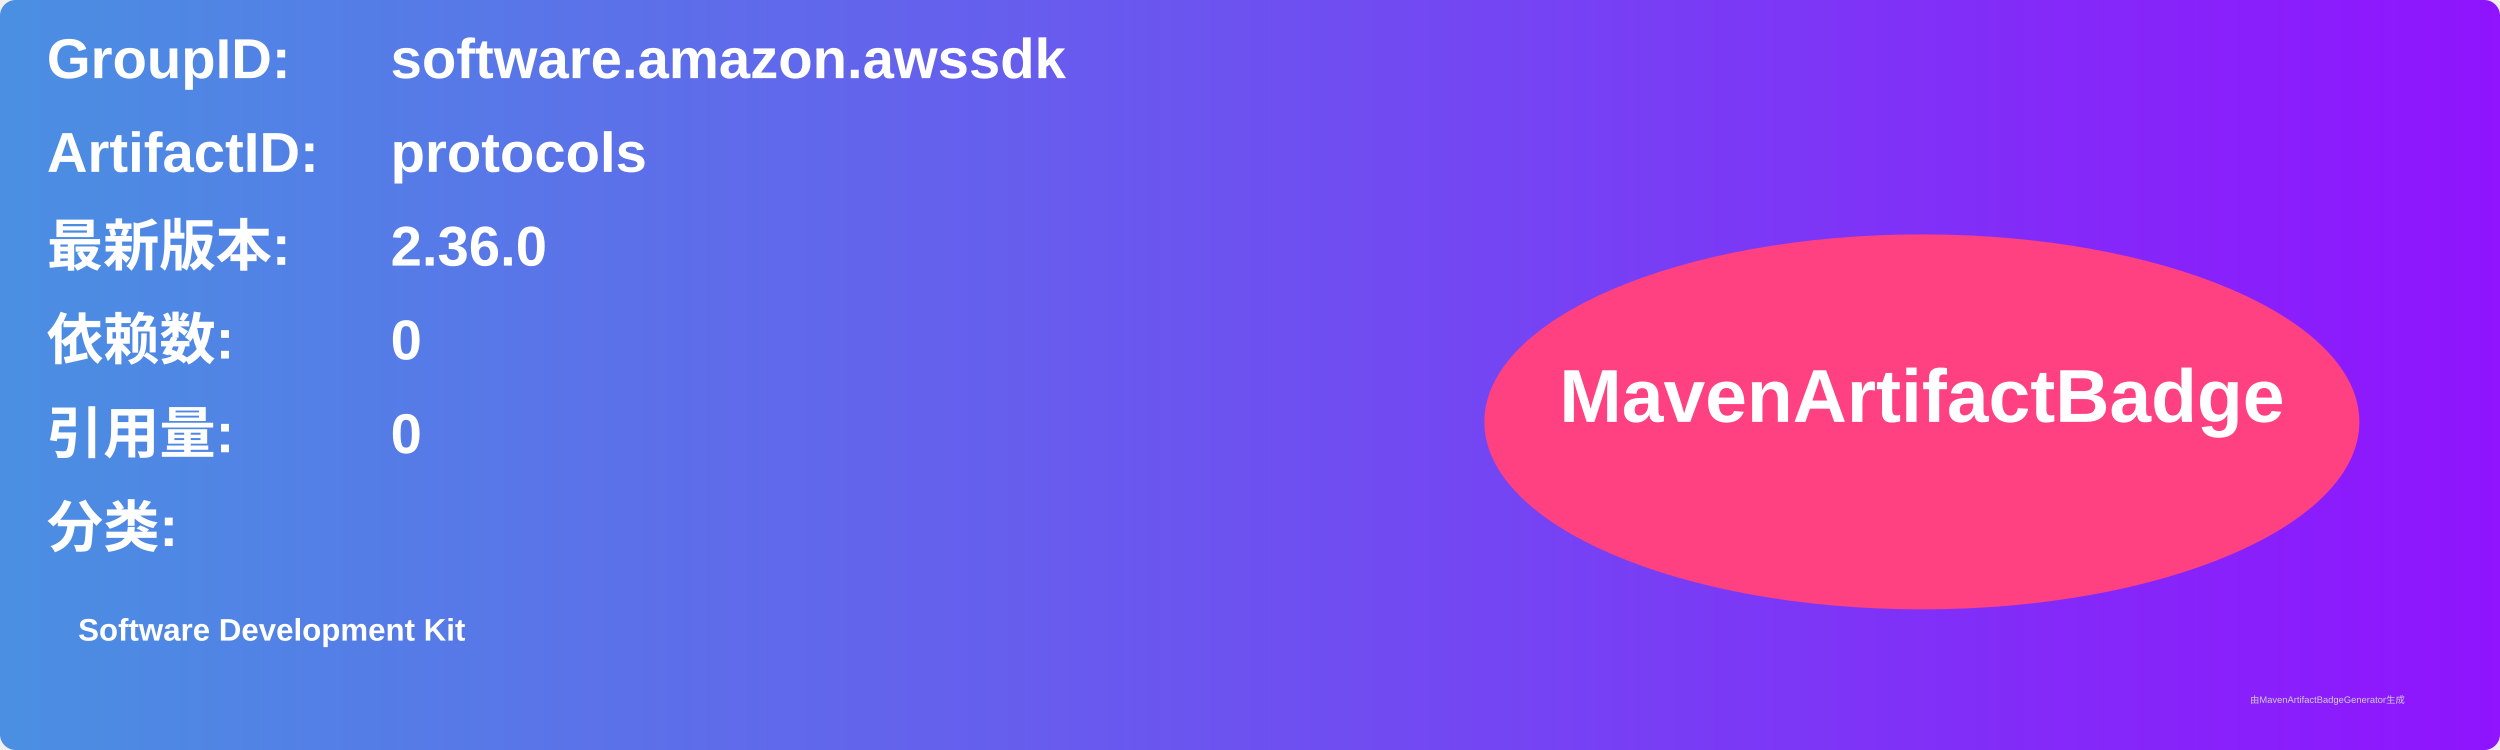
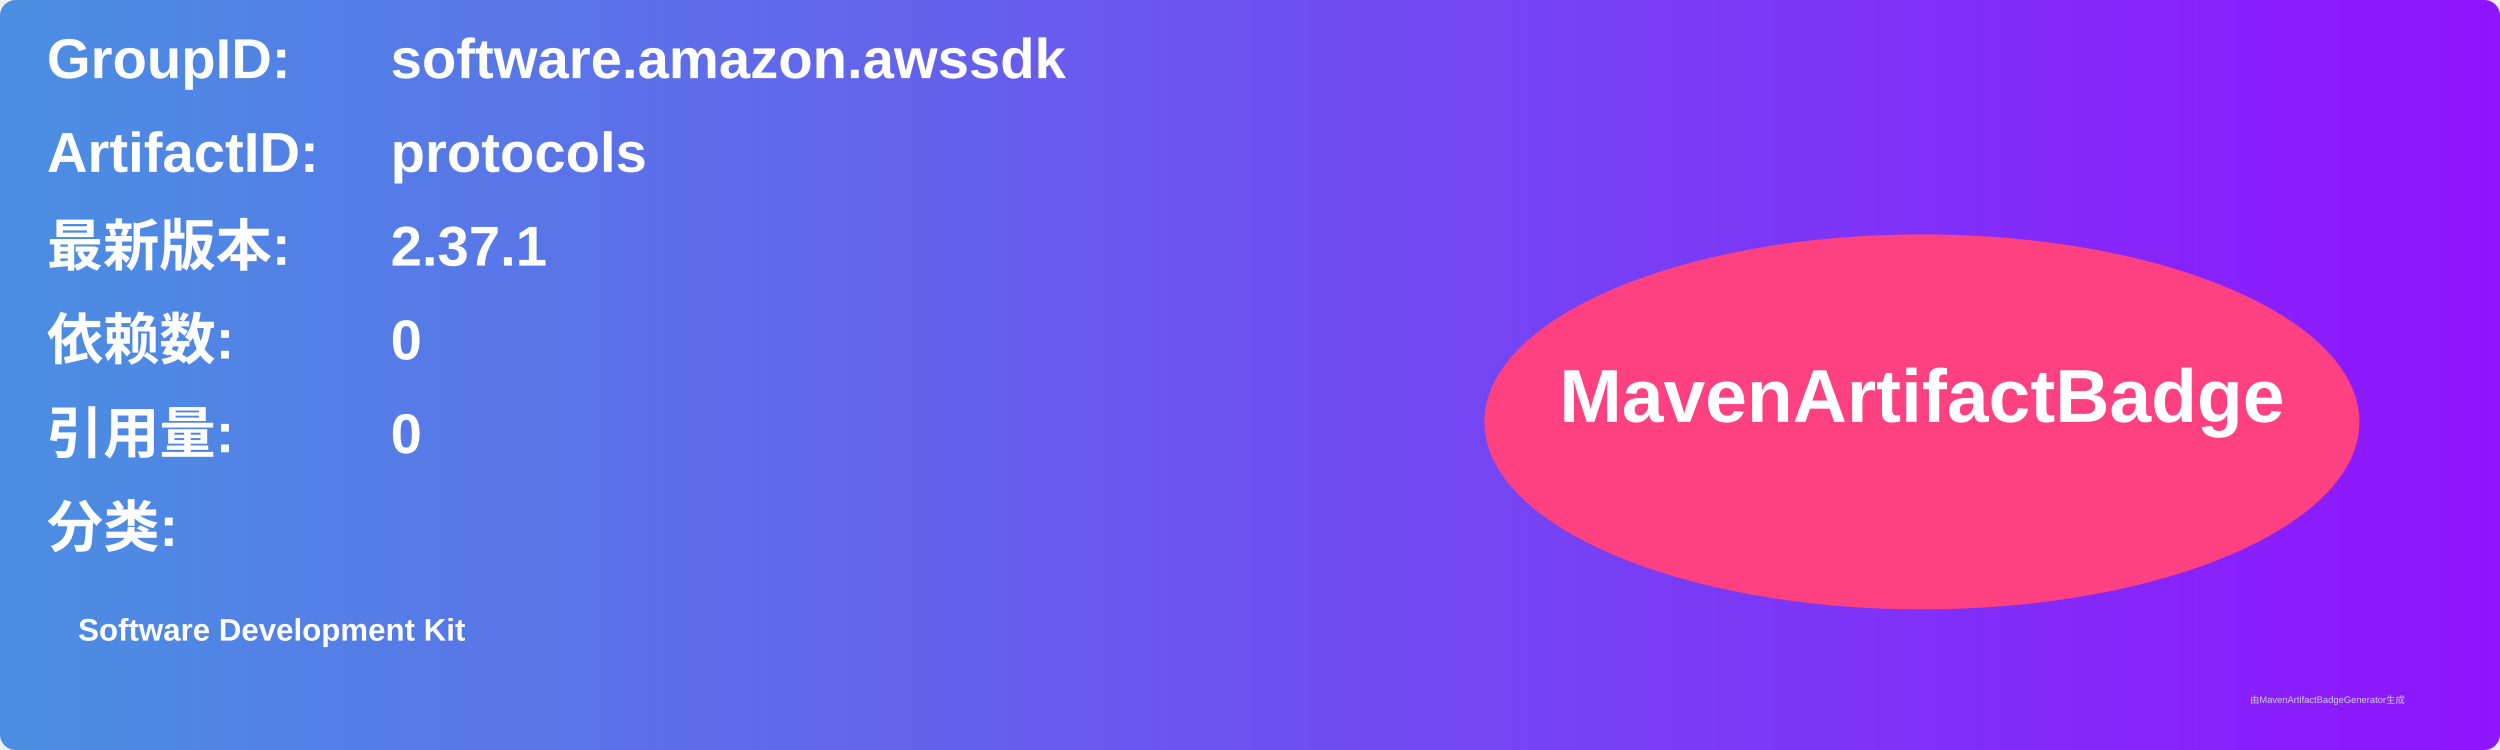
<svg xmlns="http://www.w3.org/2000/svg" width="800" height="240" viewBox="0 0 800 240">
  <linearGradient id="grad" x1="0%" y1="0%" x2="100%" y2="0%">
    <stop offset="0%" stop-color="#4a90e2" />
    <stop offset="100%" stop-color="#9013fe" />
  </linearGradient>
  <rect width="100%" height="100%" rx="5" ry="5" fill="url(#grad)" />
  <g transform="translate(15, 15)">
    <text x="0" y="10" font-family="Arial" font-size="18" fill="white" font-weight="bold" width="260">GroupID:</text>
    <text x="110" y="10" font-family="Arial" font-size="18" fill="white" font-weight="bold" width="460">software.amazon.awssdk</text>
    <text x="0" y="40" font-family="Arial" font-size="18" fill="white" font-weight="bold" width="260">ArtifactID:</text>
    <text x="110" y="40" font-family="Arial" font-size="18" fill="white" font-weight="bold" width="460">protocols</text>
    <text x="0" y="70" font-family="Arial" font-size="18" fill="white" font-weight="bold">最新版本:</text>
    <text x="110" y="70" font-family="Arial" font-size="18" fill="white" font-weight="bold">
-       <tspan font-weight="bold">2.36.0</tspan>
+       <tspan font-weight="bold">2.37.1</tspan>
    </text>
    <text x="0" y="100" font-family="Arial" font-size="18" fill="white" font-weight="bold">依赖数: </text>
    <text x="110" y="100" font-family="Arial" font-size="18" fill="white">
      <tspan font-weight="bold">0</tspan>
    </text>
    <text x="0" y="130" font-family="Arial" font-size="18" fill="white" font-weight="bold">引用量: </text>
    <text x="110" y="130" font-family="Arial" font-size="18" fill="white">
      <tspan font-weight="bold">0</tspan>
    </text>
    <text x="0" y="160" font-family="Arial" font-size="18" fill="white" font-weight="bold">分类:</text>
    <text x="10" y="190" font-family="Arial" font-size="10" fill="white">
      <tspan font-weight="bold">Software Development Kit</tspan>
    </text>
    <ellipse cx="600" cy="120" rx="140" ry="60" fill="#ff4081" />
    <text x="600" y="120" text-anchor="middle" font-family="Arial" font-size="24" fill="white" font-weight="bold">MavenArtifactBadge</text>
  </g>
  <text x="720" y="225" font-family="Arial" font-size="3" fill="#d0d0d0">由MavenArtifactBadgeGenerator生成</text>
</svg>
